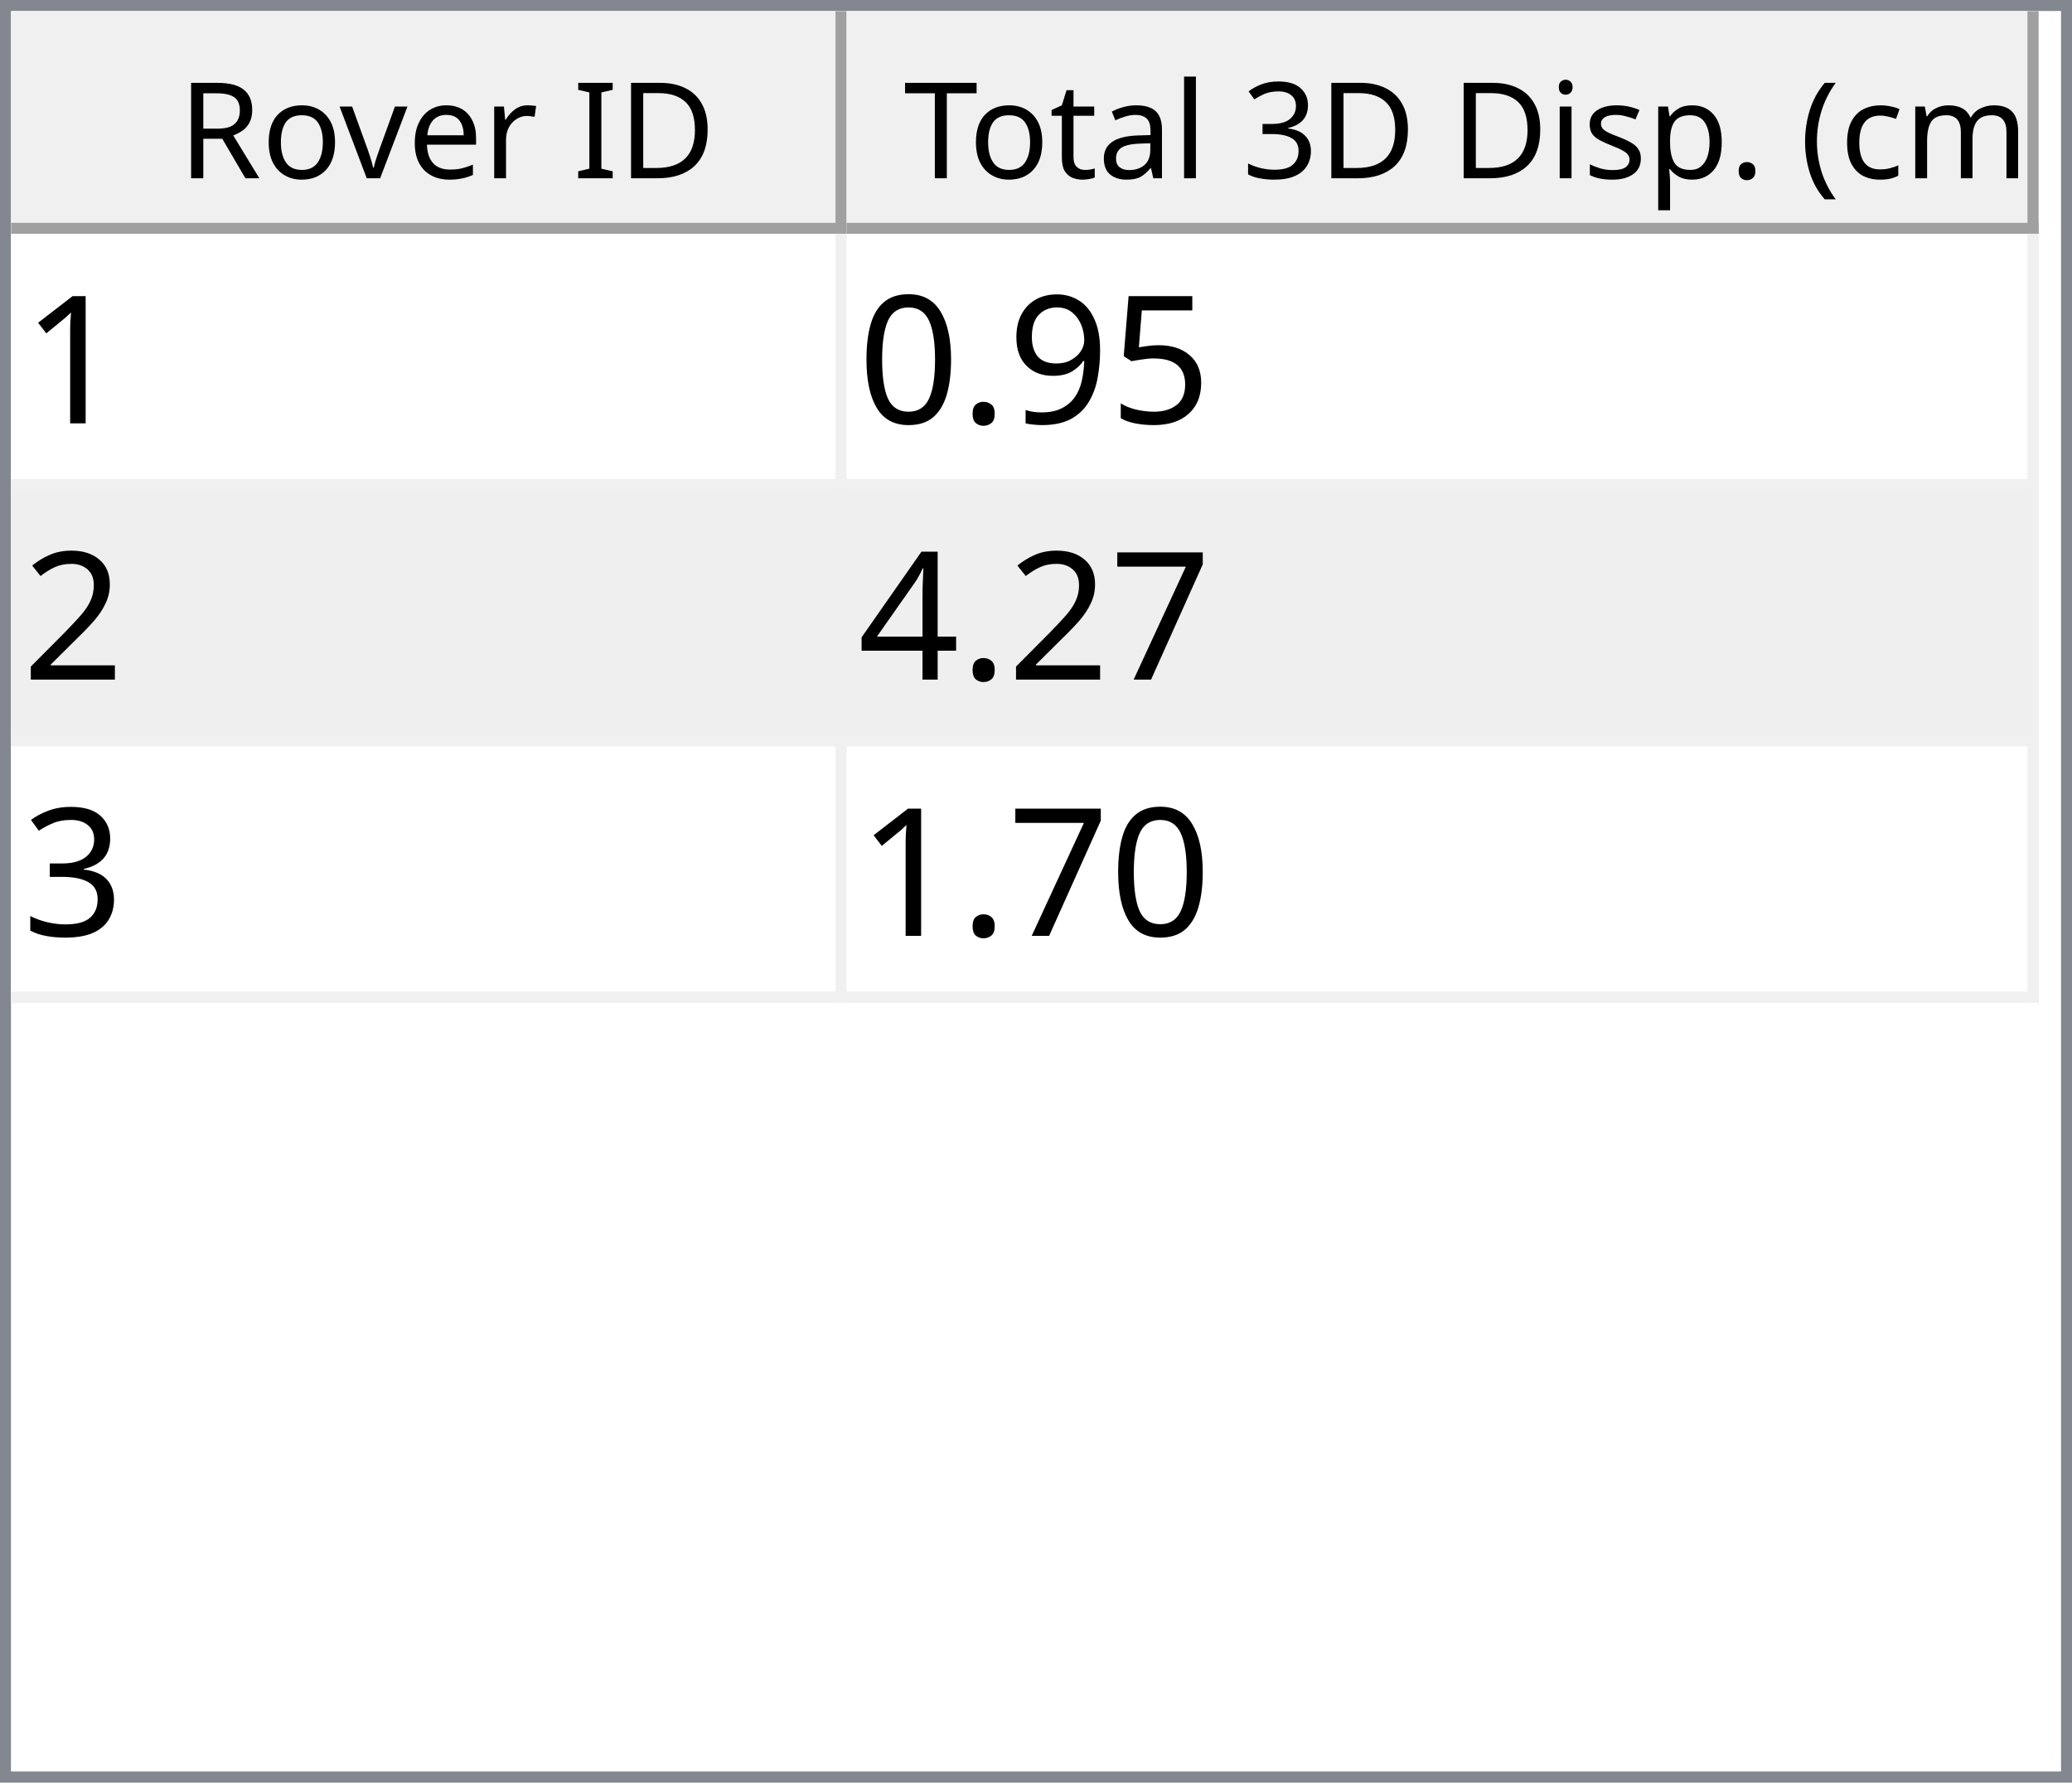
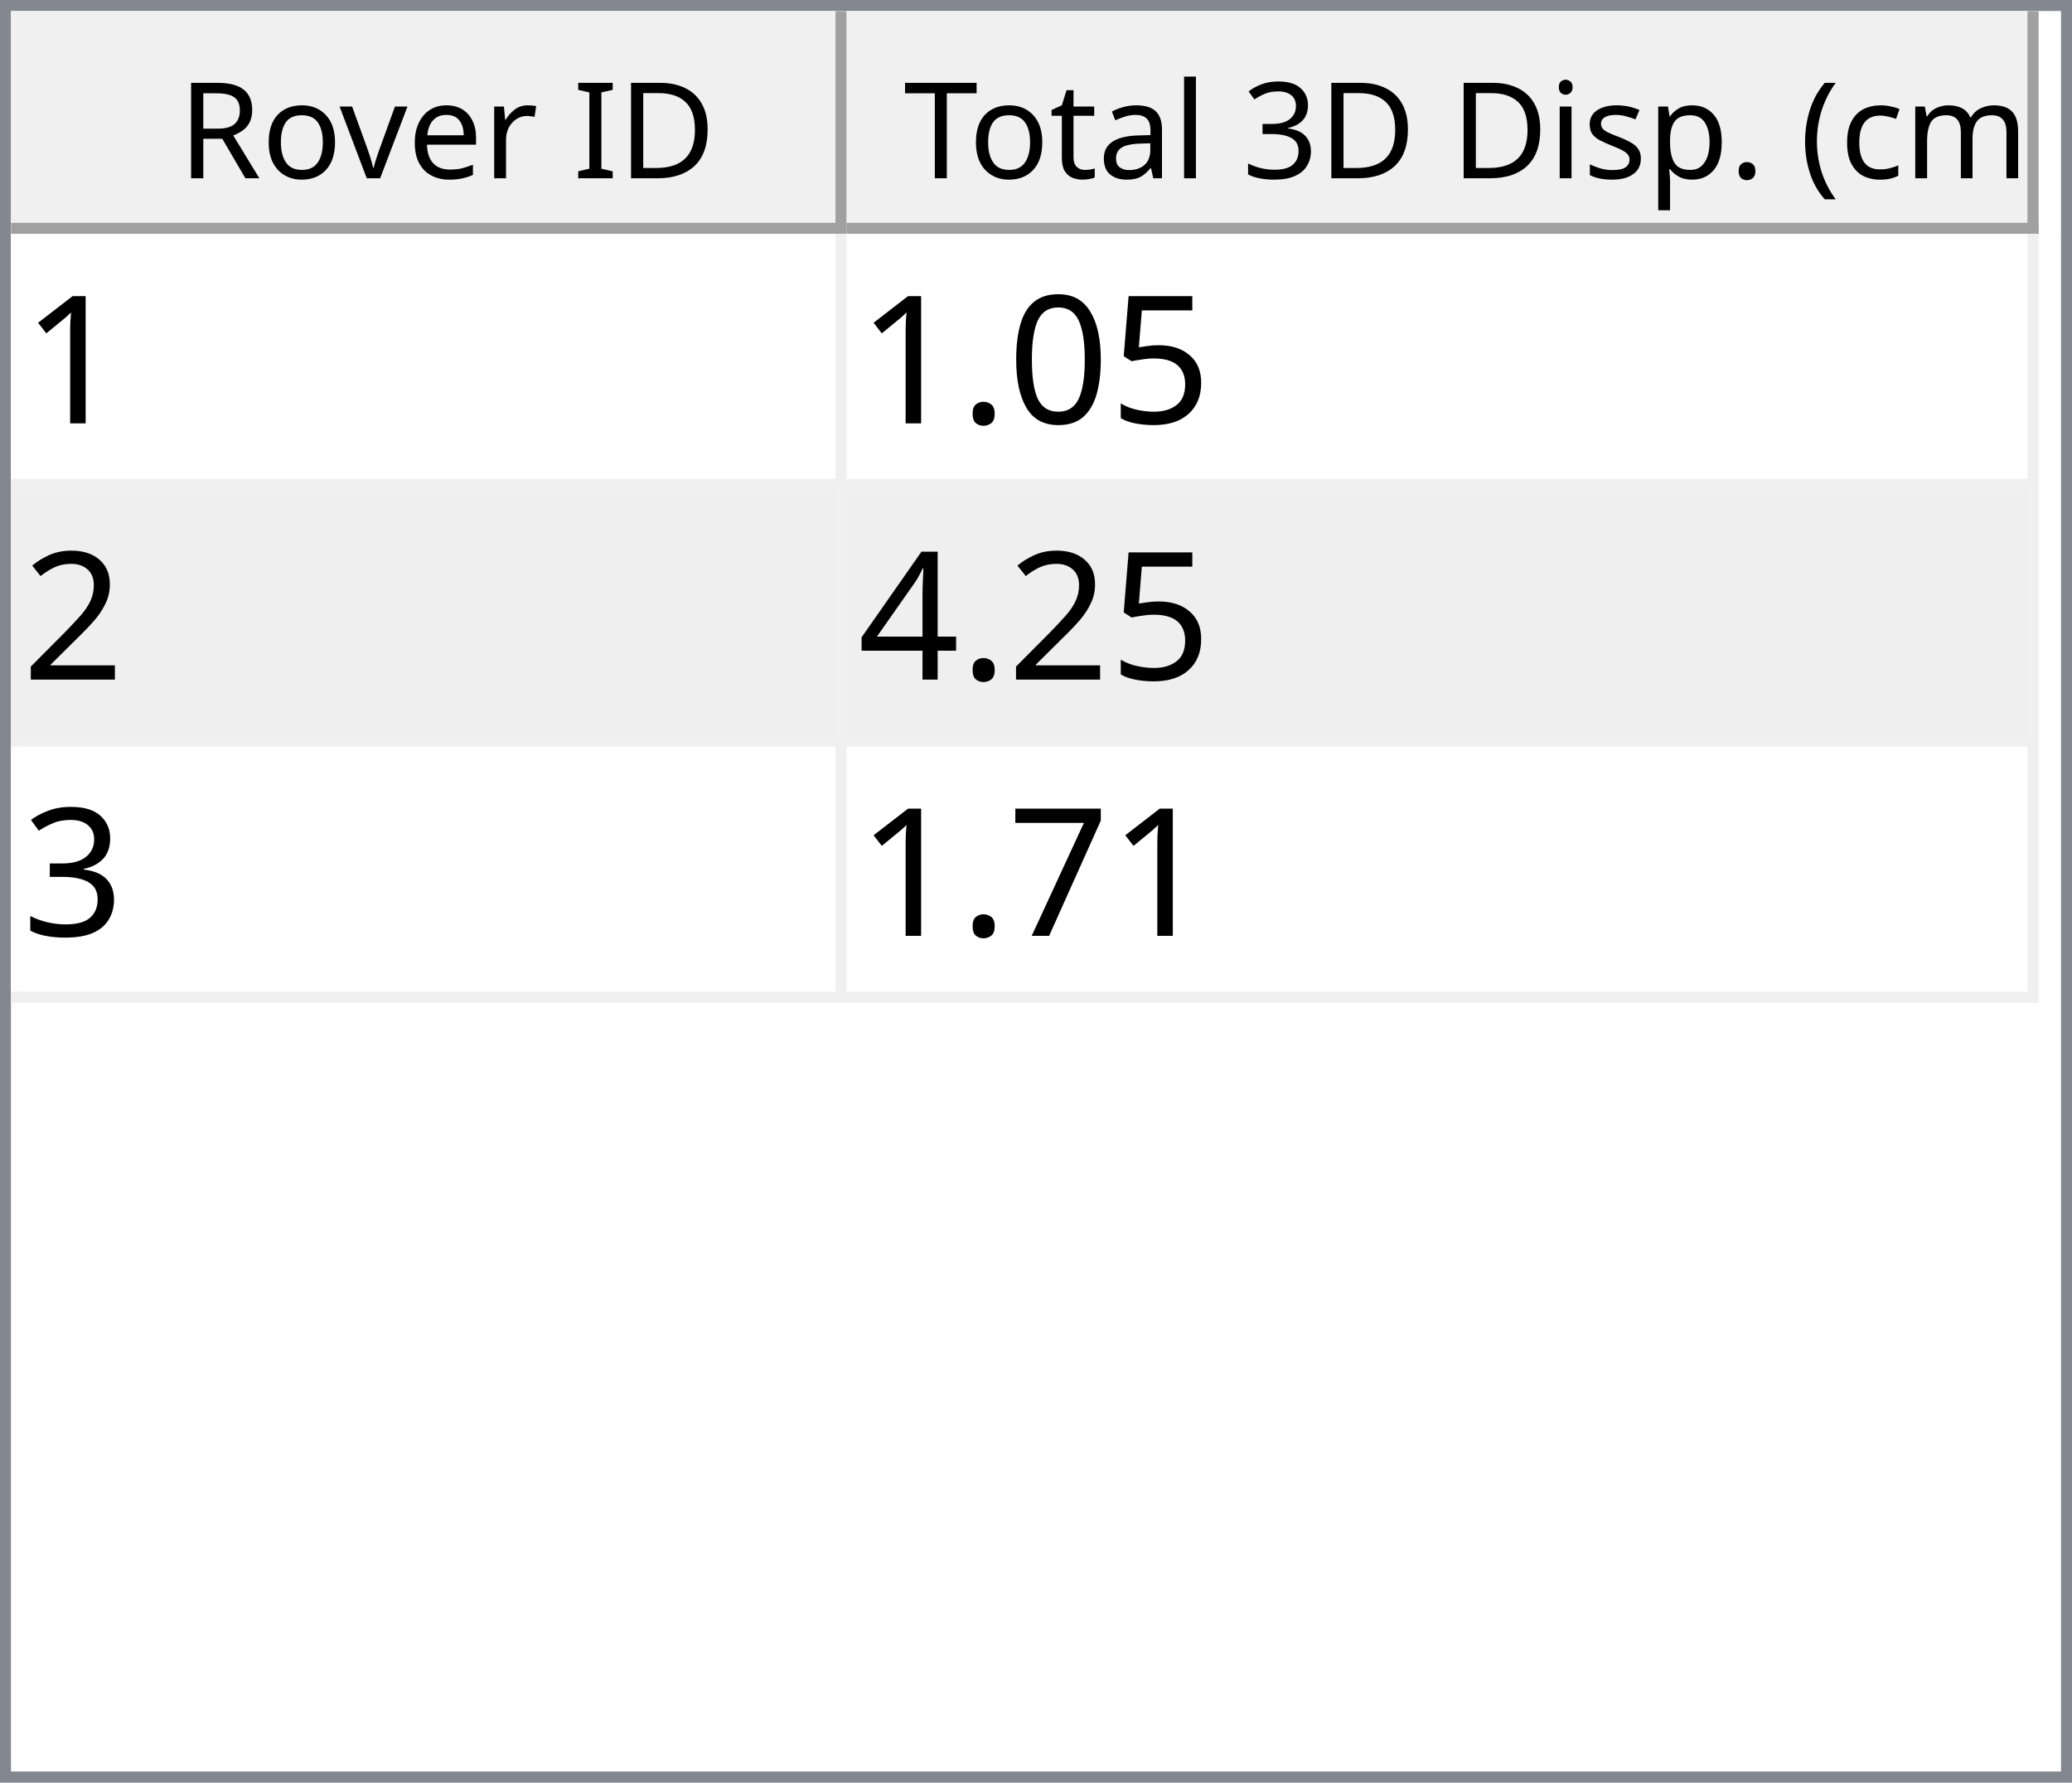
<svg xmlns="http://www.w3.org/2000/svg" style="fill-opacity:1; color-rendering:auto; color-interpolation:auto; text-rendering:auto; stroke:black; stroke-linecap:square; stroke-miterlimit:10; shape-rendering:auto; stroke-opacity:1; fill:black; stroke-dasharray:none; font-weight:normal; stroke-width:1; font-family:'Dialog'; font-style:normal; stroke-linejoin:miter; font-size:12px; stroke-dashoffset:0; image-rendering:auto;" width="186" height="160">
  <defs id="genericDefs" />
  <g>
    <defs id="defs1">
      <clipPath clipPathUnits="userSpaceOnUse" id="clipPath1">
        <path d="M0 0 L186 0 L186 160 L0 160 L0 0 Z" />
      </clipPath>
      <clipPath clipPathUnits="userSpaceOnUse" id="clipPath2">
        <path d="M0 0 L0 160 L186 160 L186 0 Z" />
      </clipPath>
      <clipPath clipPathUnits="userSpaceOnUse" id="clipPath3">
        <path d="M0 0 L0 20 L184 20 L184 0 Z" />
      </clipPath>
      <clipPath clipPathUnits="userSpaceOnUse" id="clipPath4">
        <path d="M0 0 L0 20 L75 20 L75 0 Z" />
      </clipPath>
      <clipPath clipPathUnits="userSpaceOnUse" id="clipPath5">
        <path d="M1 1 L1 19 L74 19 L74 1 Z" />
      </clipPath>
      <clipPath clipPathUnits="userSpaceOnUse" id="clipPath6">
        <path d="M0 0 L0 18 L73 18 L73 0 Z" />
      </clipPath>
      <clipPath clipPathUnits="userSpaceOnUse" id="clipPath7">
        <path d="M-0.5 -0.5 L-0.5 19.5 L74.5 19.5 L74.5 -0.5 Z" />
      </clipPath>
      <clipPath clipPathUnits="userSpaceOnUse" id="clipPath8">
        <path d="M0 0 L0 20 L107 20 L107 0 Z" />
      </clipPath>
      <clipPath clipPathUnits="userSpaceOnUse" id="clipPath9">
        <path d="M1 1 L1 19 L106 19 L106 1 Z" />
      </clipPath>
      <clipPath clipPathUnits="userSpaceOnUse" id="clipPath10">
        <path d="M0 0 L0 18 L105 18 L105 0 Z" />
      </clipPath>
      <clipPath clipPathUnits="userSpaceOnUse" id="clipPath11">
        <path d="M-0.5 -0.5 L-0.5 19.5 L106.5 19.5 L106.5 -0.5 Z" />
      </clipPath>
      <clipPath clipPathUnits="userSpaceOnUse" id="clipPath12">
        <path d="M0 0 L0 138 L184 138 L184 0 Z" />
      </clipPath>
      <clipPath clipPathUnits="userSpaceOnUse" id="clipPath13">
        <path d="M0 0 L0 69 L182 69 L182 0 Z" />
      </clipPath>
      <clipPath clipPathUnits="userSpaceOnUse" id="clipPath14">
        <path d="M-0.5 -0.5 L-0.5 68.5 L181.5 68.5 L181.5 -0.5 Z" />
      </clipPath>
      <clipPath clipPathUnits="userSpaceOnUse" id="clipPath15">
        <path d="M0 0 L0 22 L74 22 L74 0 Z" />
      </clipPath>
      <clipPath clipPathUnits="userSpaceOnUse" id="clipPath16">
        <path d="M0 0 L0 22 L106 22 L106 0 Z" />
      </clipPath>
      <font horiz-adv-x="64.551" id="font1">
        <font-face ascent="107.91" descent="25.098" units-per-em="100" style="font-style:normal; font-family:Segoe UI; font-weight:normal;" />
        <missing-glyph horiz-adv-x="64.551" d="M8.109 0 L8.109 68.266 L56.453 68.266 L56.453 0 L8.109 0 ZM15.328 7.234 L49.219 7.234 L49.219 61.031 L15.328 61.031 L15.328 7.234 Z" />
        <glyph unicode="D" horiz-adv-x="70.117" d="M9.188 0 L9.188 70.016 L28.516 70.016 Q65.531 70.016 65.531 35.891 Q65.531 19.672 55.25 9.836 Q44.969 0 27.734 0 L9.188 0 ZM17.391 62.594 L17.391 7.422 L27.828 7.422 Q41.609 7.422 49.273 14.797 Q56.938 22.172 56.938 35.688 Q56.938 62.594 28.328 62.594 L17.391 62.594 Z" />
        <glyph unicode="I" horiz-adv-x="26.611" d="M17.391 0 L9.188 0 L9.188 70.016 L17.391 70.016 L17.391 0 Z" />
        <glyph unicode=" " horiz-adv-x="27.393" d="" />
        <glyph unicode="r" horiz-adv-x="34.766" d="M34.188 41.891 Q32.078 43.5 28.125 43.5 Q23 43.5 19.555 38.672 Q16.109 33.844 16.109 25.484 L16.109 0 L8.109 0 L8.109 50 L16.109 50 L16.109 39.703 L16.312 39.703 Q18.016 44.969 21.531 47.922 Q25.047 50.875 29.391 50.875 Q32.516 50.875 34.188 50.203 L34.188 41.891 Z" />
        <glyph unicode="e" horiz-adv-x="52.295" d="M48.297 23 L12.984 23 Q13.188 14.656 17.484 10.109 Q21.781 5.562 29.297 5.562 Q37.75 5.562 44.828 11.141 L44.828 3.609 Q38.234 -1.172 27.391 -1.172 Q16.797 -1.172 10.742 5.641 Q4.688 12.453 4.688 24.812 Q4.688 36.469 11.305 43.82 Q17.922 51.172 27.734 51.172 Q37.547 51.172 42.922 44.828 Q48.297 38.484 48.297 27.203 L48.297 23 ZM40.094 29.781 Q40.047 36.719 36.75 40.578 Q33.453 44.438 27.594 44.438 Q21.922 44.438 17.969 40.383 Q14.016 36.328 13.094 29.781 L40.094 29.781 Z" />
        <glyph unicode="v" horiz-adv-x="47.9" d="M47.406 50 L27.484 0 L19.625 0 L0.688 50 L9.469 50 L22.172 13.672 Q23.578 9.672 23.922 6.688 L24.125 6.688 Q24.609 10.453 25.688 13.484 L38.969 50 L47.406 50 Z" />
        <glyph unicode="o" horiz-adv-x="58.594" d="M29 -1.172 Q17.922 -1.172 11.305 5.836 Q4.688 12.844 4.688 24.422 Q4.688 37.016 11.57 44.094 Q18.453 51.172 30.172 51.172 Q41.359 51.172 47.633 44.289 Q53.906 37.406 53.906 25.203 Q53.906 13.234 47.141 6.031 Q40.375 -1.172 29 -1.172 ZM29.594 44.438 Q21.875 44.438 17.383 39.188 Q12.891 33.938 12.891 24.703 Q12.891 15.828 17.43 10.695 Q21.969 5.562 29.594 5.562 Q37.359 5.562 41.531 10.594 Q45.703 15.625 45.703 24.906 Q45.703 34.281 41.531 39.359 Q37.359 44.438 29.594 44.438 Z" />
        <glyph unicode="R" horiz-adv-x="59.814" d="M59.375 0 L49.609 0 L37.891 19.625 Q36.281 22.359 34.766 24.289 Q33.25 26.219 31.664 27.438 Q30.078 28.656 28.25 29.219 Q26.422 29.781 24.125 29.781 L17.391 29.781 L17.391 0 L9.188 0 L9.188 70.016 L30.078 70.016 Q34.672 70.016 38.555 68.867 Q42.438 67.719 45.289 65.375 Q48.141 63.031 49.758 59.547 Q51.375 56.062 51.375 51.375 Q51.375 47.703 50.273 44.656 Q49.172 41.609 47.148 39.211 Q45.125 36.812 42.266 35.133 Q39.406 33.453 35.844 32.516 L35.844 32.328 Q37.594 31.547 38.891 30.547 Q40.188 29.547 41.359 28.18 Q42.531 26.812 43.68 25.078 Q44.828 23.344 46.234 21.047 L59.375 0 ZM17.391 62.594 L17.391 37.203 L28.516 37.203 Q31.594 37.203 34.203 38.133 Q36.812 39.062 38.719 40.797 Q40.625 42.531 41.703 45.047 Q42.781 47.562 42.781 50.688 Q42.781 56.297 39.141 59.445 Q35.5 62.594 28.609 62.594 L17.391 62.594 Z" />
        <glyph unicode=")" horiz-adv-x="30.176" d="M8.297 -15.922 L1.172 -15.922 Q16.406 2.344 16.406 26.812 Q16.406 51.469 1.078 70.016 L8.297 70.016 Q23.531 52.156 23.531 26.703 Q23.531 1.375 8.297 -15.922 Z" />
        <glyph unicode="m" horiz-adv-x="86.133" d="M79.109 0 L71.094 0 L71.094 28.719 Q71.094 37.016 68.531 40.727 Q65.969 44.438 59.906 44.438 Q54.781 44.438 51.195 39.75 Q47.609 35.062 47.609 28.516 L47.609 0 L39.594 0 L39.594 29.688 Q39.594 44.438 28.219 44.438 Q22.953 44.438 19.531 40.016 Q16.109 35.594 16.109 28.516 L16.109 0 L8.109 0 L8.109 50 L16.109 50 L16.109 42.094 L16.312 42.094 Q21.625 51.172 31.844 51.172 Q36.969 51.172 40.773 48.312 Q44.578 45.453 46 40.828 Q51.562 51.172 62.594 51.172 Q79.109 51.172 79.109 30.812 L79.109 0 Z" />
        <glyph unicode="c" horiz-adv-x="46.191" d="M42.188 2.297 Q36.422 -1.172 28.516 -1.172 Q17.828 -1.172 11.258 5.789 Q4.688 12.75 4.688 23.828 Q4.688 36.188 11.766 43.68 Q18.844 51.172 30.672 51.172 Q37.25 51.172 42.281 48.734 L42.281 40.531 Q36.719 44.438 30.375 44.438 Q22.703 44.438 17.797 38.945 Q12.891 33.453 12.891 24.516 Q12.891 15.719 17.508 10.641 Q22.125 5.562 29.891 5.562 Q36.422 5.562 42.188 9.906 L42.188 2.297 Z" />
        <glyph unicode="(" horiz-adv-x="30.176" d="M29.109 -15.922 L21.969 -15.922 Q6.844 1.375 6.844 26.703 Q6.844 52.156 21.969 70.016 L29.203 70.016 Q13.875 51.469 13.875 26.812 Q13.875 2.344 29.109 -15.922 Z" />
        <glyph unicode="." horiz-adv-x="21.68" d="M10.891 -1.078 Q8.641 -1.078 7.055 0.539 Q5.469 2.156 5.469 4.391 Q5.469 6.641 7.055 8.273 Q8.641 9.906 10.891 9.906 Q13.188 9.906 14.797 8.273 Q16.406 6.641 16.406 4.391 Q16.406 2.156 14.797 0.539 Q13.188 -1.078 10.891 -1.078 Z" />
        <glyph unicode="p" horiz-adv-x="58.789" d="M16.312 7.234 L16.109 7.234 L16.109 -23 L8.109 -23 L8.109 50 L16.109 50 L16.109 41.219 L16.312 41.219 Q22.219 51.172 33.594 51.172 Q43.266 51.172 48.688 44.461 Q54.109 37.75 54.109 26.469 Q54.109 13.922 48 6.375 Q41.891 -1.172 31.297 -1.172 Q21.578 -1.172 16.312 7.234 ZM16.109 27.391 L16.109 20.406 Q16.109 14.203 20.141 9.883 Q24.172 5.562 30.375 5.562 Q37.641 5.562 41.773 11.133 Q45.906 16.703 45.906 26.609 Q45.906 34.969 42.047 39.703 Q38.188 44.438 31.594 44.438 Q24.609 44.438 20.359 39.578 Q16.109 34.719 16.109 27.391 Z" />
        <glyph unicode="s" horiz-adv-x="42.432" d="M5.078 1.812 L5.078 10.406 Q11.625 5.562 19.484 5.562 Q30.031 5.562 30.031 12.594 Q30.031 14.594 29.125 15.992 Q28.219 17.391 26.68 18.461 Q25.141 19.531 23.07 20.383 Q21 21.234 18.609 22.172 Q15.281 23.484 12.766 24.828 Q10.25 26.172 8.57 27.859 Q6.891 29.547 6.031 31.695 Q5.172 33.844 5.172 36.719 Q5.172 40.234 6.789 42.945 Q8.406 45.656 11.086 47.484 Q13.766 49.312 17.211 50.242 Q20.656 51.172 24.312 51.172 Q30.812 51.172 35.938 48.922 L35.938 40.828 Q30.422 44.438 23.25 44.438 Q21 44.438 19.195 43.922 Q17.391 43.406 16.094 42.477 Q14.797 41.547 14.086 40.258 Q13.375 38.969 13.375 37.406 Q13.375 35.453 14.086 34.133 Q14.797 32.812 16.164 31.789 Q17.531 30.766 19.484 29.938 Q21.438 29.109 23.922 28.125 Q27.25 26.859 29.883 25.516 Q32.516 24.172 34.375 22.484 Q36.234 20.797 37.234 18.602 Q38.234 16.406 38.234 13.375 Q38.234 9.672 36.602 6.938 Q34.969 4.203 32.234 2.398 Q29.5 0.594 25.93 -0.289 Q22.359 -1.172 18.453 -1.172 Q10.75 -1.172 5.078 1.812 Z" />
        <glyph unicode="i" horiz-adv-x="24.219" d="M12.203 62.703 Q10.062 62.703 8.547 64.164 Q7.031 65.625 7.031 67.875 Q7.031 70.125 8.547 71.609 Q10.062 73.094 12.203 73.094 Q14.406 73.094 15.945 71.609 Q17.484 70.125 17.484 67.875 Q17.484 65.719 15.945 64.211 Q14.406 62.703 12.203 62.703 ZM16.109 0 L8.109 0 L8.109 50 L16.109 50 L16.109 0 Z" />
        <glyph unicode="3" horiz-adv-x="53.906" d="M46.531 19.828 Q46.531 15.094 44.75 11.211 Q42.969 7.328 39.719 4.57 Q36.469 1.812 31.93 0.297 Q27.391 -1.219 21.922 -1.219 Q11.922 -1.219 6 2.594 L6 11.188 Q13.094 5.609 22.219 5.609 Q25.875 5.609 28.828 6.539 Q31.781 7.469 33.906 9.227 Q36.031 10.984 37.18 13.477 Q38.328 15.969 38.328 19.094 Q38.328 32.812 18.797 32.812 L12.984 32.812 L12.984 39.594 L18.5 39.594 Q35.797 39.594 35.797 52.484 Q35.797 64.406 22.609 64.406 Q15.188 64.406 8.688 59.422 L8.688 67.188 Q15.375 71.188 24.609 71.188 Q29 71.188 32.57 69.969 Q36.141 68.75 38.68 66.555 Q41.219 64.359 42.609 61.281 Q44 58.203 44 54.5 Q44 40.672 30.031 36.719 L30.031 36.531 Q33.594 36.141 36.625 34.797 Q39.656 33.453 41.852 31.305 Q44.047 29.156 45.289 26.25 Q46.531 23.344 46.531 19.828 Z" />
        <glyph unicode="l" horiz-adv-x="24.219" d="M16.109 0 L8.109 0 L8.109 74.031 L16.109 74.031 L16.109 0 Z" />
        <glyph unicode="a" horiz-adv-x="50.879" d="M43.891 0 L35.891 0 L35.891 7.812 L35.688 7.812 Q30.469 -1.172 20.312 -1.172 Q12.844 -1.172 8.617 2.781 Q4.391 6.734 4.391 13.281 Q4.391 27.297 20.906 29.594 L35.891 31.688 Q35.891 44.438 25.594 44.438 Q16.547 44.438 9.281 38.281 L9.281 46.484 Q16.656 51.172 26.266 51.172 Q43.891 51.172 43.891 32.516 L43.891 0 ZM35.891 25.297 L23.828 23.641 Q18.266 22.859 15.43 20.875 Q12.594 18.891 12.594 13.875 Q12.594 10.203 15.211 7.883 Q17.828 5.562 22.172 5.562 Q28.125 5.562 32.008 9.742 Q35.891 13.922 35.891 20.312 L35.891 25.297 Z" />
        <glyph unicode="t" horiz-adv-x="33.887" d="M31.297 0.484 Q28.469 -1.078 23.828 -1.078 Q10.688 -1.078 10.688 13.578 L10.688 43.172 L2.094 43.172 L2.094 50 L10.688 50 L10.688 62.203 L18.703 64.797 L18.703 50 L31.297 50 L31.297 43.172 L18.703 43.172 L18.703 14.984 Q18.703 9.969 20.414 7.82 Q22.125 5.672 26.078 5.672 Q29.109 5.672 31.297 7.328 L31.297 0.484 Z" />
        <glyph unicode="T" horiz-adv-x="52.393" d="M50.594 62.594 L30.375 62.594 L30.375 0 L22.172 0 L22.172 62.594 L2 62.594 L2 70.016 L50.594 70.016 L50.594 62.594 Z" />
      </font>
      <font horiz-adv-x="75.0" id="font2">
        <font-face ascent="100.537" descent="21.973" units-per-em="100" style="font-style:normal; font-family:sans-serif; font-weight:normal;" />
        <missing-glyph horiz-adv-x="75.0" d="M12.5 0 L12.5 62.5 L62.5 62.5 L62.5 0 L12.5 0 ZM14.062 1.562 L60.938 1.562 L60.938 60.938 L14.062 60.938 L14.062 1.562 Z" />
        <glyph unicode="1" horiz-adv-x="55.615" d="M37.25 0 L28.469 0 L28.469 56 Q25.297 52.984 20.141 49.953 Q14.984 46.922 10.891 45.406 L10.891 53.906 Q18.266 57.375 23.781 62.305 Q29.297 67.234 31.594 71.875 L37.25 71.875 L37.25 0 Z" />
        <glyph unicode="5" horiz-adv-x="55.615" d="M4.156 18.75 L13.375 19.531 Q14.406 12.797 18.141 9.398 Q21.875 6 27.156 6 Q33.5 6 37.891 10.789 Q42.281 15.578 42.281 23.484 Q42.281 31 38.062 35.352 Q33.844 39.703 27 39.703 Q22.75 39.703 19.336 37.773 Q15.922 35.844 13.969 32.766 L5.719 33.844 L12.641 70.609 L48.25 70.609 L48.25 62.203 L19.672 62.203 L15.828 42.969 Q22.266 47.469 29.344 47.469 Q38.719 47.469 45.164 40.969 Q51.609 34.469 51.609 24.266 Q51.609 14.547 45.953 7.469 Q39.062 -1.219 27.156 -1.219 Q17.391 -1.219 11.211 4.25 Q5.031 9.719 4.156 18.75 Z" />
-         <glyph unicode="9" horiz-adv-x="55.615" d="M5.469 16.547 L13.922 17.328 Q14.984 11.375 18.016 8.688 Q21.047 6 25.781 6 Q29.828 6 32.883 7.859 Q35.938 9.719 37.891 12.82 Q39.844 15.922 41.164 21.195 Q42.484 26.469 42.484 31.938 Q42.484 32.516 42.438 33.688 Q39.797 29.5 35.234 26.883 Q30.672 24.266 25.344 24.266 Q16.453 24.266 10.305 30.711 Q4.156 37.156 4.156 47.703 Q4.156 58.594 10.578 65.234 Q17 71.875 26.656 71.875 Q33.641 71.875 39.43 68.117 Q45.219 64.359 48.219 57.398 Q51.219 50.438 51.219 37.25 Q51.219 23.531 48.242 15.406 Q45.266 7.281 39.383 3.031 Q33.5 -1.219 25.594 -1.219 Q17.188 -1.219 11.867 3.445 Q6.547 8.109 5.469 16.547 ZM41.453 48.141 Q41.453 55.719 37.43 60.156 Q33.406 64.594 27.734 64.594 Q21.875 64.594 17.531 59.812 Q13.188 55.031 13.188 47.406 Q13.188 40.578 17.312 36.305 Q21.438 32.031 27.484 32.031 Q33.594 32.031 37.523 36.305 Q41.453 40.578 41.453 48.141 Z" />
+         <glyph unicode="0" horiz-adv-x="55.615" d="M4.156 35.297 Q4.156 48 6.766 55.742 Q9.375 63.484 14.523 67.68 Q19.672 71.875 27.484 71.875 Q33.25 71.875 37.594 69.555 Q41.938 67.234 44.773 62.867 Q47.609 58.5 49.219 52.227 Q50.828 45.953 50.828 35.297 Q50.828 22.703 48.242 14.969 Q45.656 7.234 40.508 3.008 Q35.359 -1.219 27.484 -1.219 Q17.141 -1.219 11.234 6.203 Q4.156 15.141 4.156 35.297 ZM13.188 35.297 Q13.188 17.672 17.312 11.836 Q21.438 6 27.484 6 Q33.547 6 37.672 11.859 Q41.797 17.719 41.797 35.297 Q41.797 52.984 37.672 58.789 Q33.547 64.594 27.391 64.594 Q21.344 64.594 17.719 59.469 Q13.188 52.938 13.188 35.297 Z" />
        <glyph unicode="." horiz-adv-x="27.783" d="M9.078 0 L9.078 10.016 L19.094 10.016 L19.094 0 L9.078 0 Z" />
-         <glyph unicode="0" horiz-adv-x="55.615" d="M4.156 35.297 Q4.156 48 6.766 55.742 Q9.375 63.484 14.523 67.68 Q19.672 71.875 27.484 71.875 Q33.25 71.875 37.594 69.555 Q41.938 67.234 44.773 62.867 Q47.609 58.5 49.219 52.227 Q50.828 45.953 50.828 35.297 Q50.828 22.703 48.242 14.969 Q45.656 7.234 40.508 3.008 Q35.359 -1.219 27.484 -1.219 Q17.141 -1.219 11.234 6.203 Q4.156 15.141 4.156 35.297 ZM13.188 35.297 Q13.188 17.672 17.312 11.836 Q21.438 6 27.484 6 Q33.547 6 37.672 11.859 Q41.797 17.719 41.797 35.297 Q41.797 52.984 37.672 58.789 Q33.547 64.594 27.391 64.594 Q21.344 64.594 17.719 59.469 Q13.188 52.938 13.188 35.297 Z" />
        <glyph unicode="2" horiz-adv-x="55.615" d="M50.344 8.453 L50.344 0 L3.031 0 Q2.938 3.172 4.047 6.109 Q5.859 10.938 9.836 15.625 Q13.812 20.312 21.344 26.469 Q33.016 36.031 37.117 41.625 Q41.219 47.219 41.219 52.203 Q41.219 57.422 37.477 61.008 Q33.734 64.594 27.734 64.594 Q21.391 64.594 17.578 60.789 Q13.766 56.984 13.719 50.25 L4.688 51.172 Q5.609 61.281 11.664 66.578 Q17.719 71.875 27.938 71.875 Q38.234 71.875 44.242 66.164 Q50.25 60.453 50.25 52 Q50.25 47.703 48.492 43.555 Q46.734 39.406 42.656 34.812 Q38.578 30.219 29.109 22.219 Q21.188 15.578 18.945 13.211 Q16.703 10.844 15.234 8.453 L50.344 8.453 Z" />
-         <glyph unicode="7" horiz-adv-x="55.615" d="M4.734 62.203 L4.734 70.656 L51.078 70.656 L51.078 63.812 Q44.234 56.547 37.523 44.484 Q30.812 32.422 27.156 19.672 Q24.516 10.688 23.781 0 L14.75 0 Q14.891 8.453 18.062 20.414 Q21.234 32.375 27.172 43.484 Q33.109 54.594 39.797 62.203 L4.734 62.203 Z" />
        <glyph unicode="4" horiz-adv-x="55.615" d="M32.328 0 L32.328 17.141 L1.266 17.141 L1.266 25.203 L33.938 71.578 L41.109 71.578 L41.109 25.203 L50.781 25.203 L50.781 17.141 L41.109 17.141 L41.109 0 L32.328 0 ZM32.328 25.203 L32.328 57.469 L9.906 25.203 L32.328 25.203 Z" />
        <glyph unicode="3" horiz-adv-x="55.615" d="M4.203 18.891 L12.984 20.062 Q14.5 12.594 18.141 9.297 Q21.781 6 27 6 Q33.203 6 37.477 10.297 Q41.75 14.594 41.75 20.953 Q41.75 27 37.797 30.93 Q33.844 34.859 27.734 34.859 Q25.25 34.859 21.531 33.891 L22.516 41.609 Q23.391 41.5 23.922 41.5 Q29.547 41.5 34.039 44.43 Q38.531 47.359 38.531 53.469 Q38.531 58.297 35.258 61.477 Q31.984 64.656 26.812 64.656 Q21.688 64.656 18.266 61.43 Q14.844 58.203 13.875 51.766 L5.078 53.328 Q6.688 62.156 12.398 67.016 Q18.109 71.875 26.609 71.875 Q32.469 71.875 37.398 69.359 Q42.328 66.844 44.945 62.5 Q47.562 58.156 47.562 53.266 Q47.562 48.641 45.07 44.828 Q42.578 41.016 37.703 38.766 Q44.047 37.312 47.562 32.695 Q51.078 28.078 51.078 21.141 Q51.078 11.766 44.242 5.25 Q37.406 -1.266 26.953 -1.266 Q17.531 -1.266 11.305 4.352 Q5.078 9.969 4.203 18.891 Z" />
+         <glyph unicode="7" horiz-adv-x="55.615" d="M4.734 62.203 L4.734 70.656 L51.078 70.656 L51.078 63.812 Q44.234 56.547 37.523 44.484 Q30.812 32.422 27.156 19.672 Q24.516 10.688 23.781 0 L14.75 0 Q14.891 8.453 18.062 20.414 Q21.234 32.375 27.172 43.484 Q33.109 54.594 39.797 62.203 L4.734 62.203 Z" />
      </font>
    </defs>
    <g style="fill:white; stroke:white;">
      <rect x="0" y="0" width="186" style="clip-path:url(#clipPath1); stroke:none;" height="160" />
    </g>
    <g style="fill:white; text-rendering:optimizeSpeed; color-rendering:optimizeSpeed; image-rendering:optimizeSpeed; shape-rendering:crispEdges; stroke:white; color-interpolation:sRGB;">
      <rect x="0" width="186" height="160" y="0" style="stroke:none;" />
      <path style="stroke:none;" d="M0 160 L186 160 L186 0 L0 0 Z" />
    </g>
    <g style="fill:rgb(240,240,240); font-family:'Segoe UI'; stroke:rgb(240,240,240);">
      <rect x="0" y="0" width="186" style="clip-path:url(#clipPath2); stroke:none;" height="160" />
    </g>
    <g style="fill:rgb(130,135,144); font-family:'Segoe UI'; stroke:rgb(130,135,144);">
      <path d="M0 0 L186 0 L186 160 L0 160 L0 0 ZM1 1 L185 1 L185 159 L1 159 L1 1 Z" style="fill-rule:evenodd; clip-path:url(#clipPath2); stroke:none;" />
    </g>
    <g style="fill:white; font-family:'Segoe UI'; stroke:white;" transform="translate(1,1)">
      <rect x="0" y="0" width="184" style="clip-path:url(#clipPath3); stroke:none;" height="20" />
    </g>
    <g style="fill:rgb(240,240,240); font-family:'Segoe UI'; stroke:rgb(240,240,240);" transform="translate(1,1)">
      <rect x="0" y="0" width="75" style="clip-path:url(#clipPath4); stroke:none;" height="20" />
    </g>
    <g style="font-family:'Segoe UI';" transform="translate(2,2)">
      <text x="14" xml:space="preserve" y="14" style="clip-path:url(#clipPath6); stroke:none;">Rover ID</text>
    </g>
    <g style="fill:rgb(160,160,160); font-family:'Segoe UI'; stroke:rgb(160,160,160); stroke-linejoin:bevel;" transform="translate(1.5,1.5)">
      <line x1="74" x2="74" y1="0" style="fill:none; clip-path:url(#clipPath7);" y2="19" />
    </g>
    <g style="fill:rgb(160,160,160); font-family:'Segoe UI'; stroke:rgb(160,160,160); stroke-linejoin:bevel;" transform="matrix(1,0,0,1,1,1) translate(0.5,0.5)">
      <line x1="0" x2="74" y1="19" style="fill:none; clip-path:url(#clipPath7);" y2="19" />
    </g>
    <g style="fill:rgb(240,240,240); font-family:'Segoe UI'; stroke:rgb(240,240,240);" transform="translate(76,1)">
      <rect x="0" y="0" width="107" style="clip-path:url(#clipPath8); stroke:none;" height="20" />
    </g>
    <g style="font-family:'Segoe UI';" transform="translate(77,2)">
      <text x="1" xml:space="preserve" y="14" style="clip-path:url(#clipPath10); stroke:none;"> Total 3D Disp. (cm)</text>
    </g>
    <g style="fill:rgb(160,160,160); font-family:'Segoe UI'; stroke:rgb(160,160,160); stroke-linejoin:bevel;" transform="translate(76.5,1.5)">
      <line x1="106" x2="106" y1="0" style="fill:none; clip-path:url(#clipPath11);" y2="19" />
    </g>
    <g style="fill:rgb(160,160,160); font-family:'Segoe UI'; stroke:rgb(160,160,160); stroke-linejoin:bevel;" transform="matrix(1,0,0,1,76,1) translate(0.5,0.5)">
      <line x1="0" x2="106" y1="19" style="fill:none; clip-path:url(#clipPath11);" y2="19" />
    </g>
    <g style="fill:white; font-family:'Segoe UI'; stroke:white;" transform="translate(1,21)">
      <rect x="0" y="0" width="184" style="clip-path:url(#clipPath12); stroke:none;" height="138" />
    </g>
    <g style="fill:rgb(240,240,240); font-size:16px; font-family:sans-serif; stroke:rgb(240,240,240);" transform="translate(1,21)">
      <rect x="0" y="0" width="182" style="clip-path:url(#clipPath13); stroke:none;" height="69" />
      <line transform="translate(0.5,0.5)" x1="0" x2="181" y1="22" style="clip-path:url(#clipPath14); fill:none; stroke-linejoin:bevel;" y2="22" />
    </g>
    <g transform="matrix(1,0,0,1,1,21) translate(0.5,0.5)" style="fill:rgb(240,240,240); font-size:16px; font-family:sans-serif; stroke:rgb(240,240,240); stroke-linejoin:bevel;">
      <line x1="0" x2="181" y1="45" style="fill:none; clip-path:url(#clipPath14);" y2="45" />
    </g>
    <g transform="matrix(1,0,0,1,1,21) translate(0.5,0.5)" style="fill:rgb(240,240,240); font-size:16px; font-family:sans-serif; stroke:rgb(240,240,240); stroke-linejoin:bevel;">
      <line x1="0" x2="181" y1="68" style="fill:none; clip-path:url(#clipPath14);" y2="68" />
    </g>
    <g transform="matrix(1,0,0,1,1,21) translate(0.5,0.5)" style="fill:rgb(240,240,240); font-size:16px; font-family:sans-serif; stroke:rgb(240,240,240); stroke-linejoin:bevel;">
      <line x1="74" x2="74" y1="0" style="fill:none; clip-path:url(#clipPath14);" y2="68" />
    </g>
    <g transform="matrix(1,0,0,1,1,21) translate(0.5,0.5)" style="fill:rgb(240,240,240); font-size:16px; font-family:sans-serif; stroke:rgb(240,240,240); stroke-linejoin:bevel;">
      <line x1="181" x2="181" y1="0" style="fill:none; clip-path:url(#clipPath14);" y2="68" />
    </g>
    <g style="fill:white; font-size:16px; font-family:sans-serif; stroke:white;" transform="matrix(1,0,0,1,1,21)">
      <rect x="0" y="0" width="74" style="clip-path:url(#clipPath15); stroke:none;" height="22" />
      <text x="1" y="17" style="fill:black; clip-path:url(#clipPath15); stroke:none;" xml:space="preserve">1</text>
    </g>
    <g style="fill:white; font-size:16px; font-family:sans-serif; stroke:white;" transform="matrix(1,0,0,1,1,21) translate(75,0)">
      <rect x="0" y="0" width="106" style="clip-path:url(#clipPath16); stroke:none;" height="22" />
-       <text x="1" y="17" style="fill:black; clip-path:url(#clipPath16); stroke:none;" xml:space="preserve">0.95</text>
+       <text x="1" y="17" style="fill:black; clip-path:url(#clipPath16); stroke:none;" xml:space="preserve">1.05</text>
    </g>
    <g style="fill:rgb(239,239,239); font-size:16px; font-family:sans-serif; stroke:rgb(239,239,239);" transform="matrix(1,0,0,1,1,21) translate(0,23)">
      <rect x="0" y="0" width="74" style="clip-path:url(#clipPath15); stroke:none;" height="22" />
      <text x="1" y="17" style="fill:black; clip-path:url(#clipPath15); stroke:none;" xml:space="preserve">2</text>
    </g>
    <g style="fill:rgb(239,239,239); font-size:16px; font-family:sans-serif; stroke:rgb(239,239,239);" transform="matrix(1,0,0,1,1,21) translate(75,23)">
      <rect x="0" y="0" width="106" style="clip-path:url(#clipPath16); stroke:none;" height="22" />
-       <text x="1" y="17" style="fill:black; clip-path:url(#clipPath16); stroke:none;" xml:space="preserve">4.27</text>
+       <text x="1" y="17" style="fill:black; clip-path:url(#clipPath16); stroke:none;" xml:space="preserve">4.25</text>
    </g>
    <g style="fill:white; font-size:16px; font-family:sans-serif; stroke:white;" transform="matrix(1,0,0,1,1,21) translate(0,46)">
      <rect x="0" y="0" width="74" style="clip-path:url(#clipPath15); stroke:none;" height="22" />
      <text x="1" y="17" style="fill:black; clip-path:url(#clipPath15); stroke:none;" xml:space="preserve">3</text>
    </g>
    <g style="fill:white; font-size:16px; font-family:sans-serif; stroke:white;" transform="matrix(1,0,0,1,1,21) translate(75,46)">
      <rect x="0" y="0" width="106" style="clip-path:url(#clipPath16); stroke:none;" height="22" />
-       <text x="1" y="17" style="fill:black; clip-path:url(#clipPath16); stroke:none;" xml:space="preserve">1.70</text>
+       <text x="1" y="17" style="fill:black; clip-path:url(#clipPath16); stroke:none;" xml:space="preserve">1.71</text>
    </g>
  </g>
</svg>
